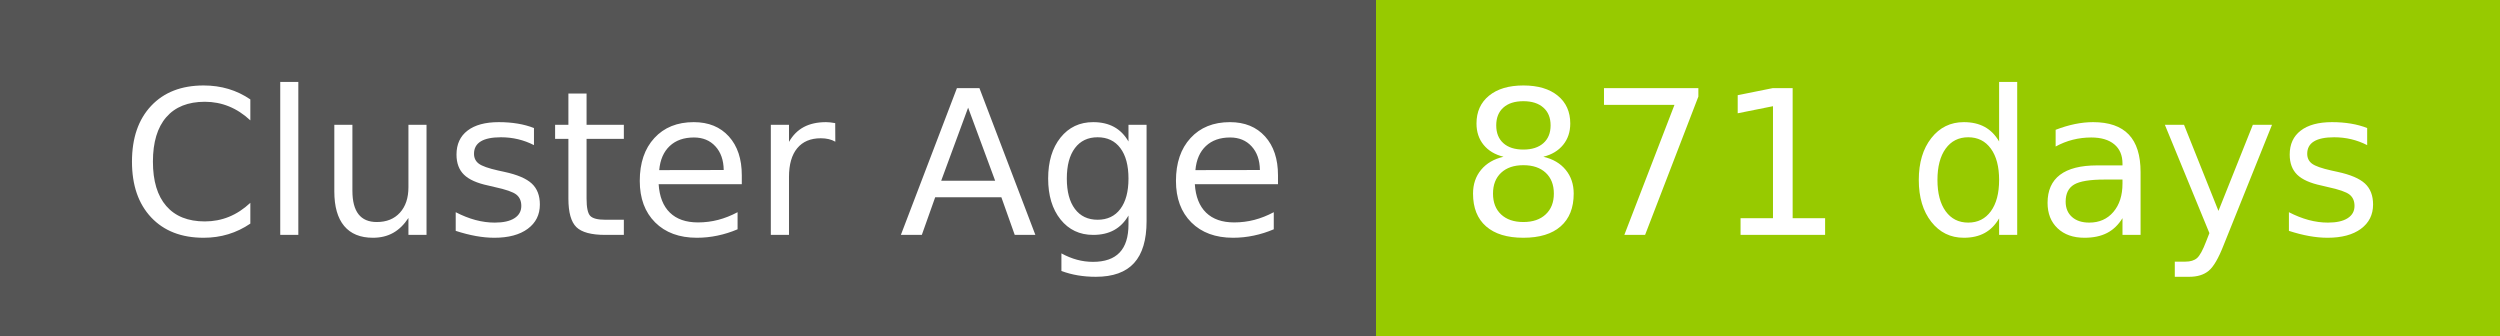
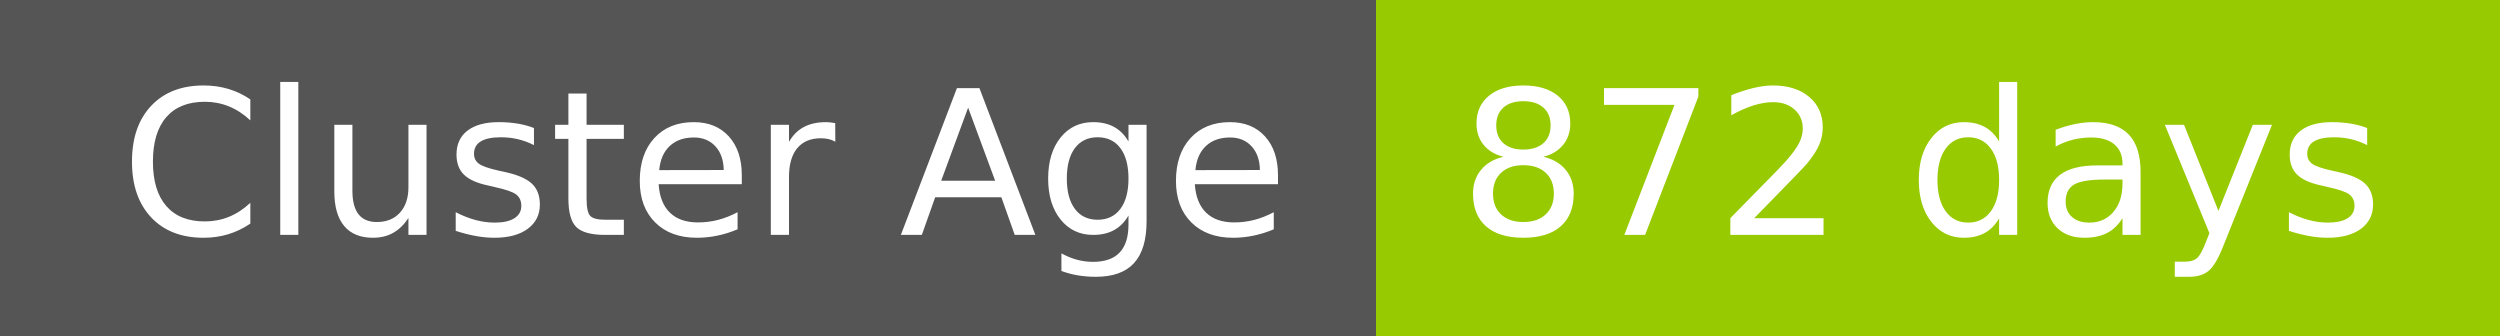
- <svg xmlns="http://www.w3.org/2000/svg" width="149" height="20" role="img" aria-label="Cluster Age: 871 days">
+ <svg xmlns="http://www.w3.org/2000/svg" width="149" height="20" role="img" aria-label="Cluster Age: 872 days">
  <g shape-rendering="crispEdges">
    <rect width="82" height="20" fill="#555" />
    <rect x="82" width="67" height="20" fill="#97ca00" />
  </g>
  <g fill="#fff" text-anchor="middle" font-family="Verdana,Geneva,DejaVu Sans,sans-serif" text-rendering="geometricPrecision" font-size="120">
    <text x="420" y="140" transform="scale(.1)" fill="#fff" textLength="694">Cluster Age</text>
-     <text x="1145" y="140" transform="scale(.1)" fill="#fff" textLength="551">871 days</text>
+     <text x="1145" y="140" transform="scale(.1)" fill="#fff" textLength="551">872 days</text>
  </g>
</svg>
